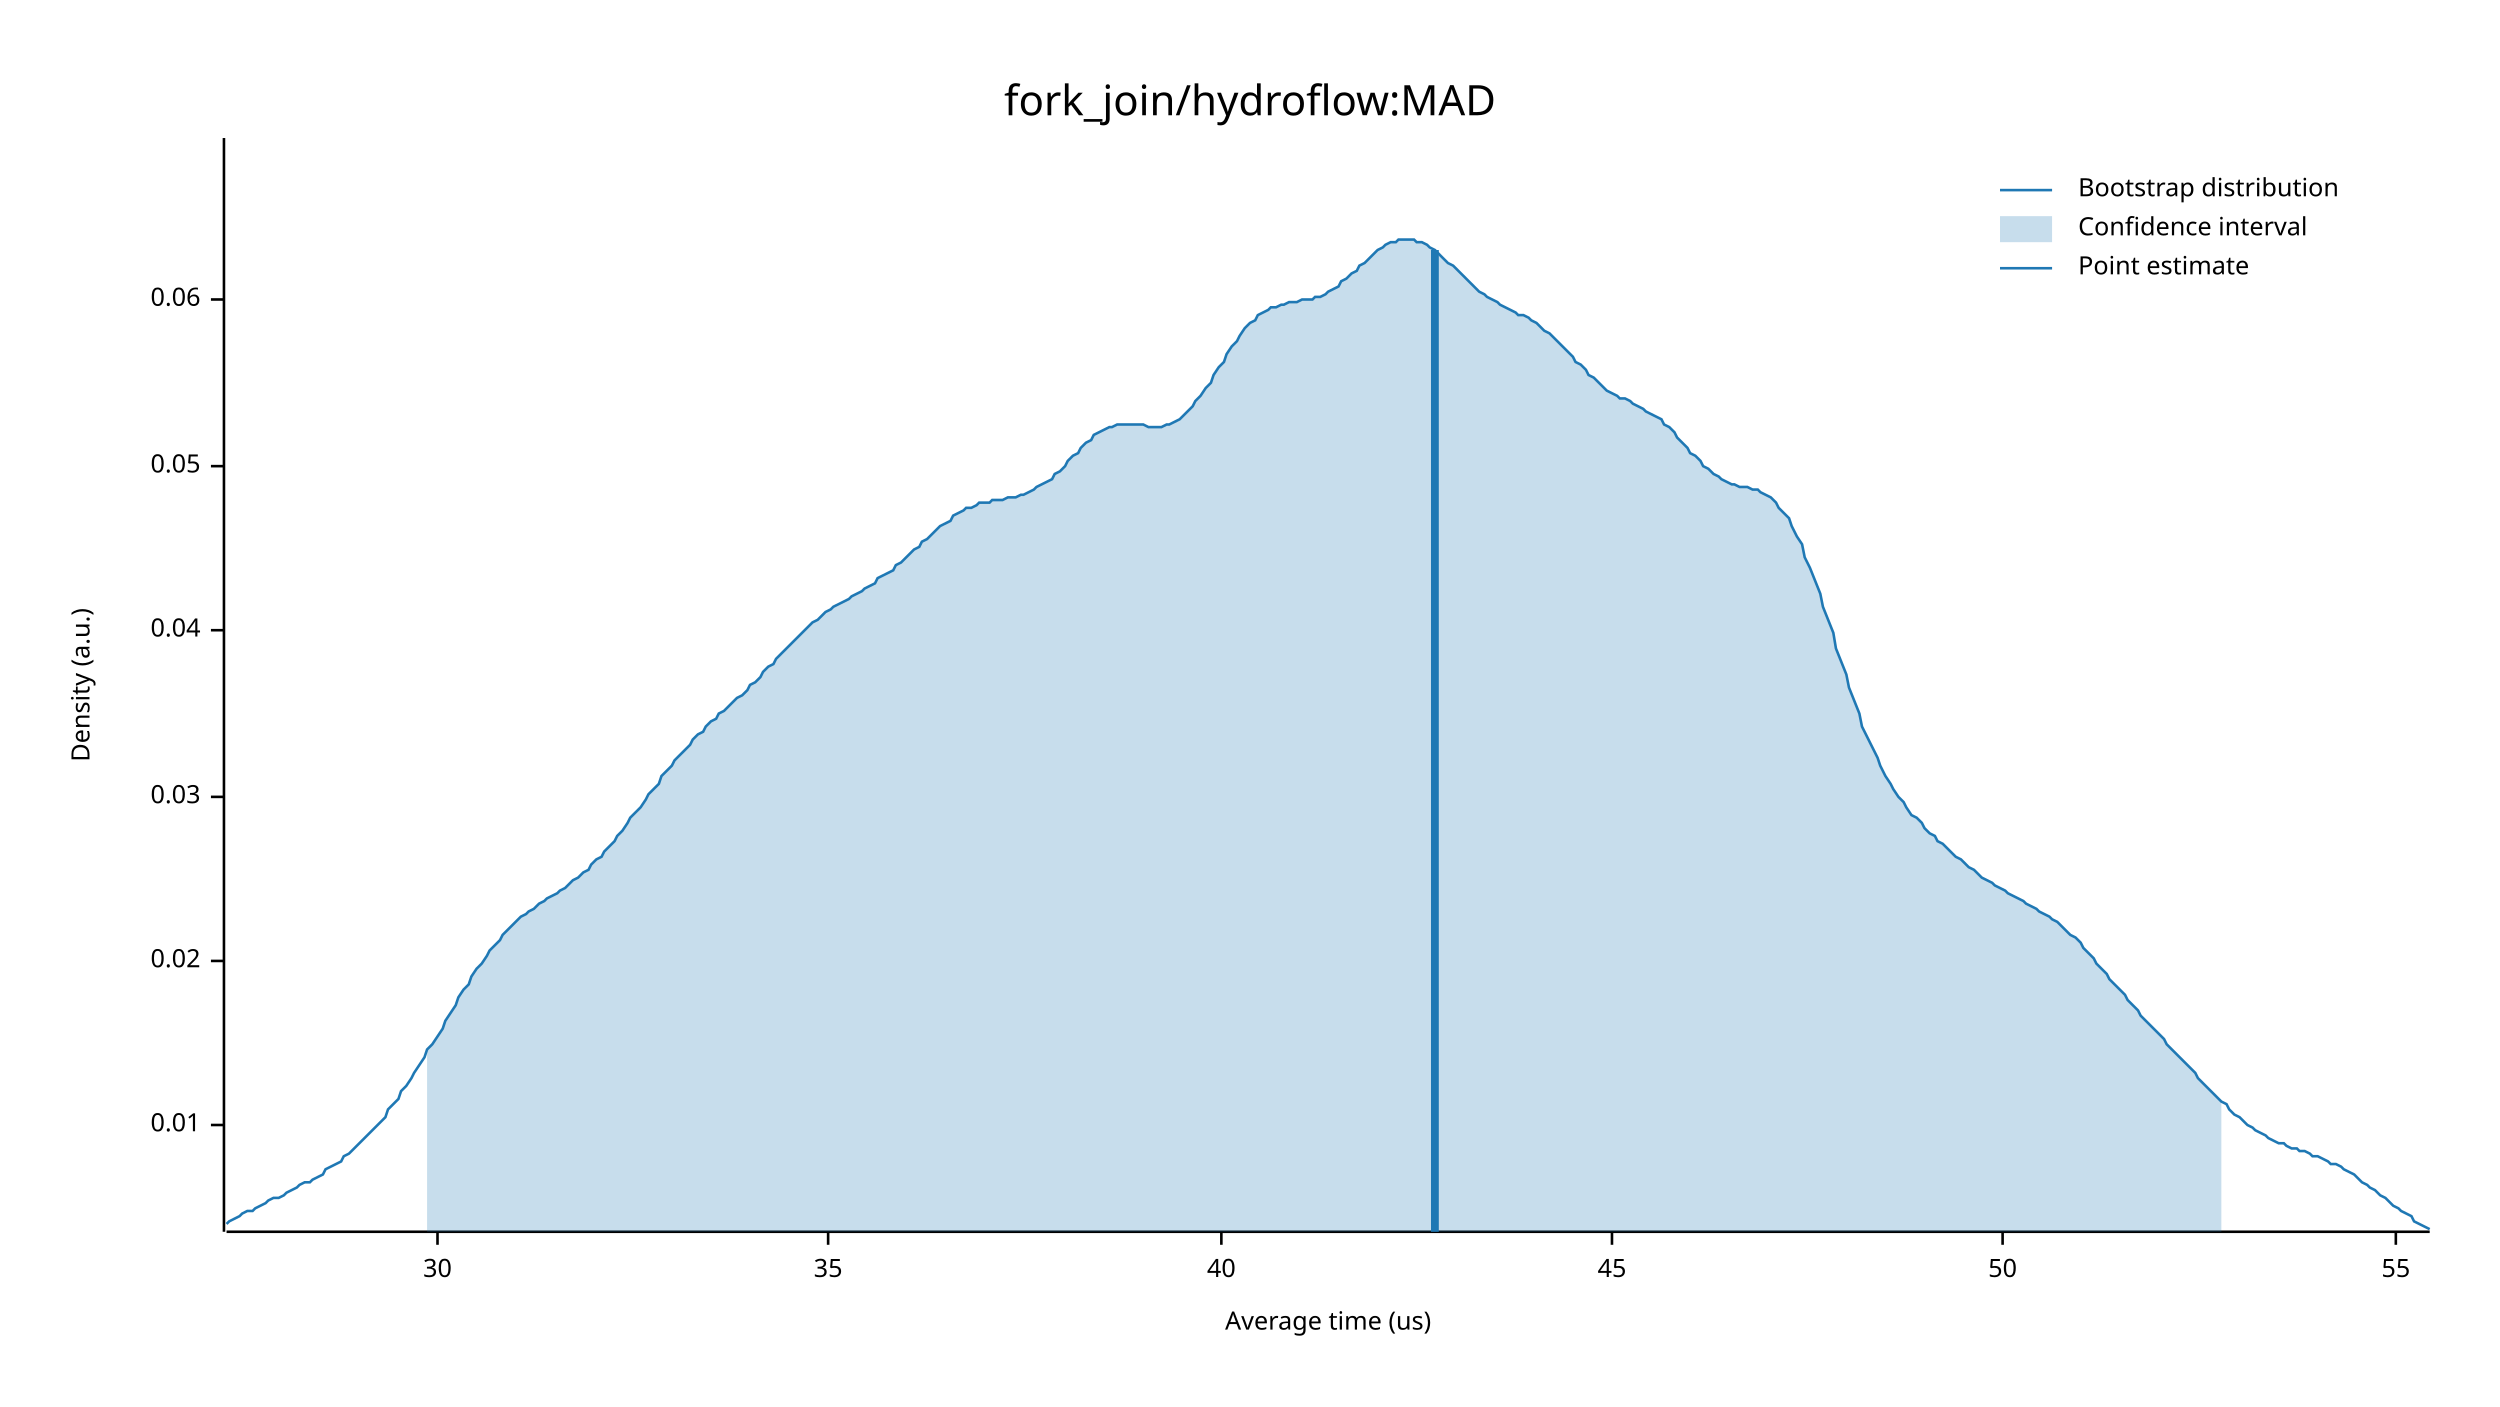
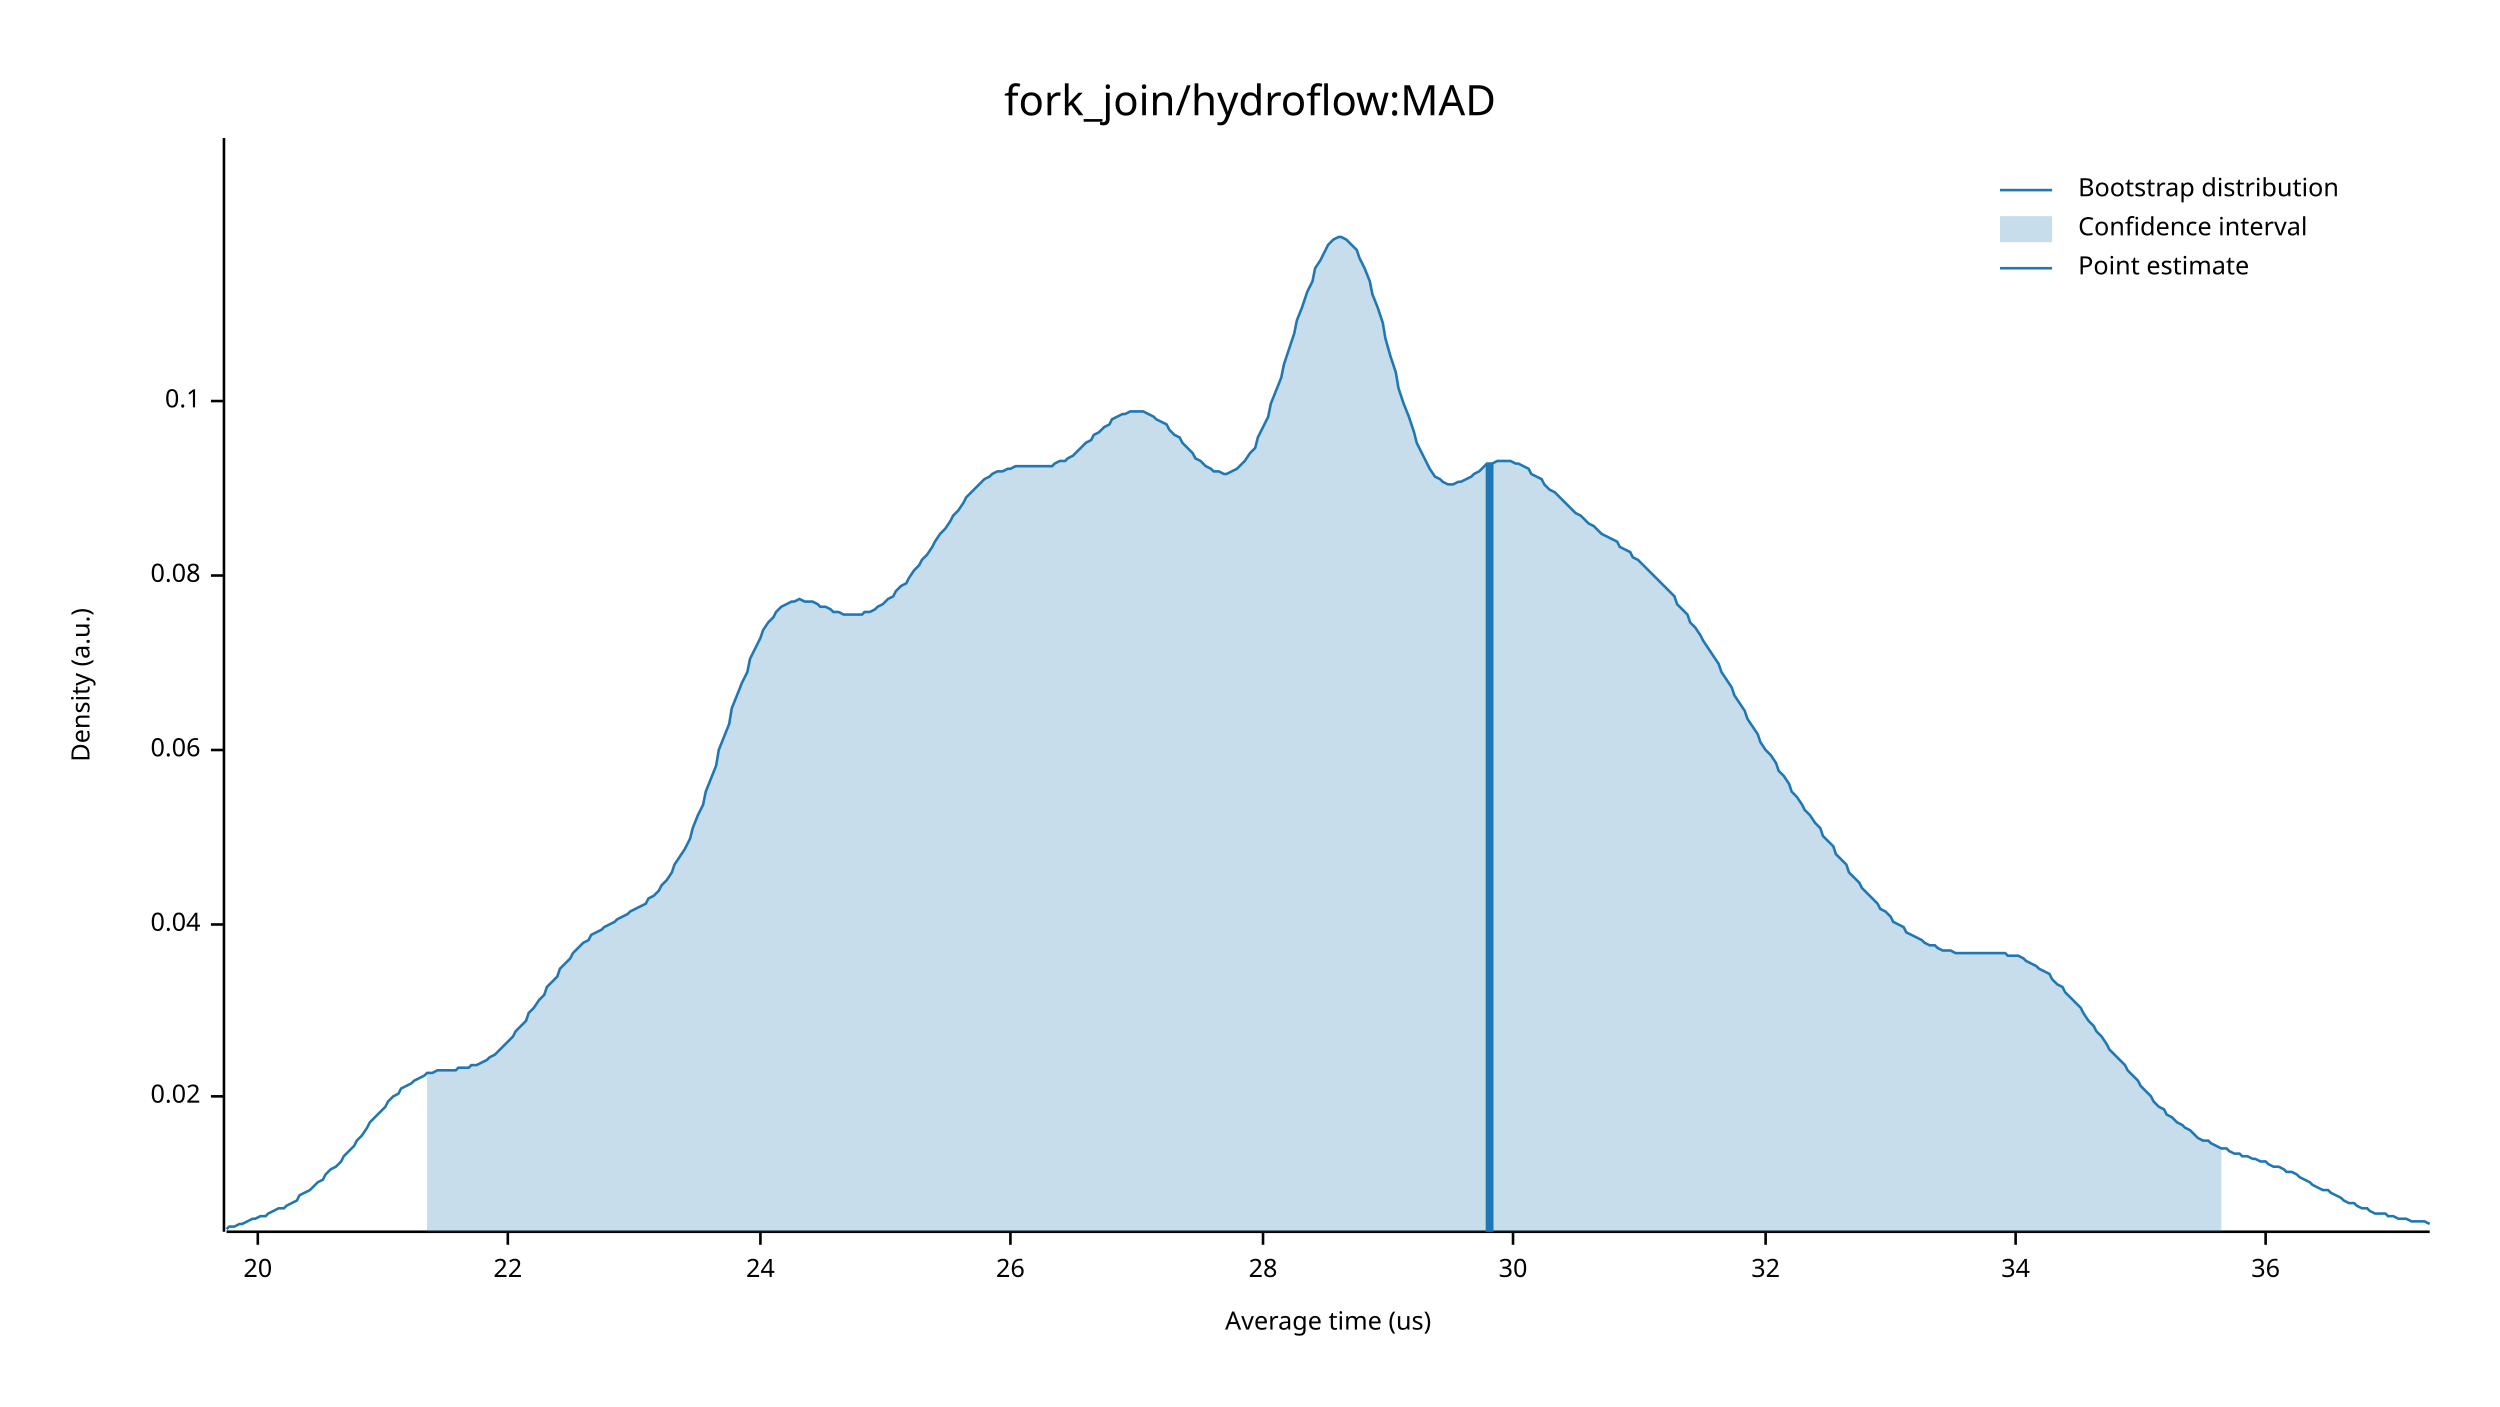
<svg xmlns="http://www.w3.org/2000/svg" width="960" height="540" viewBox="0 0 960 540">
  <text x="480" y="32" dy="0.76em" text-anchor="middle" font-family="sans-serif" font-size="16.129" opacity="1" fill="#000000">
fork_join/hydroflow:MAD
</text>
  <text x="27" y="263" dy="0.76em" text-anchor="middle" font-family="sans-serif" font-size="9.677" opacity="1" fill="#000000" transform="rotate(270, 27, 263)">
Density (a.u.)
</text>
  <text x="510" y="513" dy="-0.5ex" text-anchor="middle" font-family="sans-serif" font-size="9.677" opacity="1" fill="#000000">
Average time (us)
</text>
  <polyline fill="none" opacity="1" stroke="#000000" stroke-width="1" points="86,53 86,473 " />
-   <text x="77" y="432" dy="0.5ex" text-anchor="end" font-family="sans-serif" font-size="9.677" opacity="1" fill="#000000">
- 0.01
- </text>
-   <polyline fill="none" opacity="1" stroke="#000000" stroke-width="1" points="81,432 86,432 " />
-   <text x="77" y="369" dy="0.5ex" text-anchor="end" font-family="sans-serif" font-size="9.677" opacity="1" fill="#000000">
+   <text x="77" y="421" dy="0.5ex" text-anchor="end" font-family="sans-serif" font-size="9.677" opacity="1" fill="#000000">
0.02
</text>
-   <polyline fill="none" opacity="1" stroke="#000000" stroke-width="1" points="81,369 86,369 " />
-   <text x="77" y="306" dy="0.5ex" text-anchor="end" font-family="sans-serif" font-size="9.677" opacity="1" fill="#000000">
- 0.03
- </text>
-   <polyline fill="none" opacity="1" stroke="#000000" stroke-width="1" points="81,306 86,306 " />
-   <text x="77" y="242" dy="0.5ex" text-anchor="end" font-family="sans-serif" font-size="9.677" opacity="1" fill="#000000">
+   <polyline fill="none" opacity="1" stroke="#000000" stroke-width="1" points="81,421 86,421 " />
+   <text x="77" y="355" dy="0.5ex" text-anchor="end" font-family="sans-serif" font-size="9.677" opacity="1" fill="#000000">
0.04
</text>
-   <polyline fill="none" opacity="1" stroke="#000000" stroke-width="1" points="81,242 86,242 " />
-   <text x="77" y="179" dy="0.5ex" text-anchor="end" font-family="sans-serif" font-size="9.677" opacity="1" fill="#000000">
- 0.05
- </text>
-   <polyline fill="none" opacity="1" stroke="#000000" stroke-width="1" points="81,179 86,179 " />
-   <text x="77" y="115" dy="0.5ex" text-anchor="end" font-family="sans-serif" font-size="9.677" opacity="1" fill="#000000">
+   <polyline fill="none" opacity="1" stroke="#000000" stroke-width="1" points="81,355 86,355 " />
+   <text x="77" y="288" dy="0.5ex" text-anchor="end" font-family="sans-serif" font-size="9.677" opacity="1" fill="#000000">
0.06
</text>
-   <polyline fill="none" opacity="1" stroke="#000000" stroke-width="1" points="81,115 86,115 " />
+   <polyline fill="none" opacity="1" stroke="#000000" stroke-width="1" points="81,288 86,288 " />
+   <text x="77" y="221" dy="0.5ex" text-anchor="end" font-family="sans-serif" font-size="9.677" opacity="1" fill="#000000">
+ 0.08
+ </text>
+   <polyline fill="none" opacity="1" stroke="#000000" stroke-width="1" points="81,221 86,221 " />
+   <text x="77" y="154" dy="0.5ex" text-anchor="end" font-family="sans-serif" font-size="9.677" opacity="1" fill="#000000">
+ 0.1
+ </text>
+   <polyline fill="none" opacity="1" stroke="#000000" stroke-width="1" points="81,154 86,154 " />
  <polyline fill="none" opacity="1" stroke="#000000" stroke-width="1" points="87,473 933,473 " />
-   <text x="168" y="483" dy="0.76em" text-anchor="middle" font-family="sans-serif" font-size="9.677" opacity="1" fill="#000000">
+   <text x="99" y="483" dy="0.76em" text-anchor="middle" font-family="sans-serif" font-size="9.677" opacity="1" fill="#000000">
+ 20
+ </text>
+   <polyline fill="none" opacity="1" stroke="#000000" stroke-width="1" points="99,473 99,478 " />
+   <text x="195" y="483" dy="0.76em" text-anchor="middle" font-family="sans-serif" font-size="9.677" opacity="1" fill="#000000">
+ 22
+ </text>
+   <polyline fill="none" opacity="1" stroke="#000000" stroke-width="1" points="195,473 195,478 " />
+   <text x="292" y="483" dy="0.76em" text-anchor="middle" font-family="sans-serif" font-size="9.677" opacity="1" fill="#000000">
+ 24
+ </text>
+   <polyline fill="none" opacity="1" stroke="#000000" stroke-width="1" points="292,473 292,478 " />
+   <text x="388" y="483" dy="0.76em" text-anchor="middle" font-family="sans-serif" font-size="9.677" opacity="1" fill="#000000">
+ 26
+ </text>
+   <polyline fill="none" opacity="1" stroke="#000000" stroke-width="1" points="388,473 388,478 " />
+   <text x="485" y="483" dy="0.76em" text-anchor="middle" font-family="sans-serif" font-size="9.677" opacity="1" fill="#000000">
+ 28
+ </text>
+   <polyline fill="none" opacity="1" stroke="#000000" stroke-width="1" points="485,473 485,478 " />
+   <text x="581" y="483" dy="0.76em" text-anchor="middle" font-family="sans-serif" font-size="9.677" opacity="1" fill="#000000">
30
</text>
-   <polyline fill="none" opacity="1" stroke="#000000" stroke-width="1" points="168,473 168,478 " />
-   <text x="318" y="483" dy="0.76em" text-anchor="middle" font-family="sans-serif" font-size="9.677" opacity="1" fill="#000000">
- 35
+   <polyline fill="none" opacity="1" stroke="#000000" stroke-width="1" points="581,473 581,478 " />
+   <text x="678" y="483" dy="0.76em" text-anchor="middle" font-family="sans-serif" font-size="9.677" opacity="1" fill="#000000">
+ 32
</text>
-   <polyline fill="none" opacity="1" stroke="#000000" stroke-width="1" points="318,473 318,478 " />
-   <text x="469" y="483" dy="0.76em" text-anchor="middle" font-family="sans-serif" font-size="9.677" opacity="1" fill="#000000">
- 40
+   <polyline fill="none" opacity="1" stroke="#000000" stroke-width="1" points="678,473 678,478 " />
+   <text x="774" y="483" dy="0.76em" text-anchor="middle" font-family="sans-serif" font-size="9.677" opacity="1" fill="#000000">
+ 34
</text>
-   <polyline fill="none" opacity="1" stroke="#000000" stroke-width="1" points="469,473 469,478 " />
-   <text x="619" y="483" dy="0.76em" text-anchor="middle" font-family="sans-serif" font-size="9.677" opacity="1" fill="#000000">
- 45
+   <polyline fill="none" opacity="1" stroke="#000000" stroke-width="1" points="774,473 774,478 " />
+   <text x="870" y="483" dy="0.76em" text-anchor="middle" font-family="sans-serif" font-size="9.677" opacity="1" fill="#000000">
+ 36
</text>
-   <polyline fill="none" opacity="1" stroke="#000000" stroke-width="1" points="619,473 619,478 " />
-   <text x="769" y="483" dy="0.76em" text-anchor="middle" font-family="sans-serif" font-size="9.677" opacity="1" fill="#000000">
- 50
- </text>
-   <polyline fill="none" opacity="1" stroke="#000000" stroke-width="1" points="769,473 769,478 " />
-   <text x="920" y="483" dy="0.76em" text-anchor="middle" font-family="sans-serif" font-size="9.677" opacity="1" fill="#000000">
- 55
- </text>
-   <polyline fill="none" opacity="1" stroke="#000000" stroke-width="1" points="920,473 920,478 " />
-   <polyline fill="none" opacity="1" stroke="#1F78B4" stroke-width="1" points="87,470 88,469 90,468 92,467 93,466 95,465 97,465 98,464 100,463 102,462 103,461 105,460 107,460 109,459 110,458 112,457 114,456 115,455 117,454 119,454 120,453 122,452 124,451 125,449 127,448 129,447 131,446 132,444 134,443 136,441 137,440 139,438 141,436 142,435 144,433 146,431 148,429 149,426 151,424 153,422 154,419 156,417 158,414 159,412 161,409 163,406 164,403 166,401 168,398 170,395 171,392 173,389 175,386 176,383 178,380 180,378 181,375 183,372 185,370 187,367 188,365 190,363 192,361 193,359 195,357 197,355 198,354 200,352 202,351 203,350 205,349 207,347 209,346 210,345 212,344 214,343 215,342 217,341 219,339 220,338 222,337 224,335 226,334 227,332 229,330 231,329 232,327 234,325 236,323 237,321 239,319 241,316 242,314 244,312 246,310 248,307 249,305 251,303 253,301 254,298 256,296 258,294 259,292 261,290 263,288 265,286 266,284 268,282 270,281 271,279 273,277 275,276 276,274 278,273 280,271 281,270 283,268 285,267 287,265 288,263 290,262 292,260 293,258 295,256 297,255 298,253 300,251 302,249 304,247 305,246 307,244 309,242 310,241 312,239 314,238 315,237 317,235 319,234 320,233 322,232 324,231 326,230 327,229 329,228 331,227 332,226 334,225 336,224 337,222 339,221 341,220 343,219 344,217 346,216 348,214 349,213 351,211 353,210 354,208 356,207 358,205 359,204 361,202 363,201 365,200 366,198 368,197 370,196 371,195 373,195 375,194 376,193 378,193 380,193 381,192 383,192 385,192 387,191 388,191 390,191 392,190 393,190 395,189 397,188 398,187 400,186 402,185 404,184 405,182 407,181 409,179 410,177 412,175 414,174 415,172 417,170 419,169 420,167 422,166 424,165 426,164 427,164 429,163 431,163 432,163 434,163 436,163 437,163 439,163 441,164 443,164 444,164 446,164 448,163 449,163 451,162 453,161 454,160 456,158 458,156 459,154 461,152 463,149 465,147 466,144 468,141 470,139 471,136 473,133 475,131 476,129 478,126 480,124 482,123 483,121 485,120 487,119 488,118 490,118 492,117 493,117 495,116 497,116 498,116 500,115 502,115 504,115 505,114 507,114 509,113 510,112 512,111 514,110 515,108 517,107 519,105 521,104 522,102 524,101 526,99 527,98 529,96 531,95 532,94 534,93 536,93 537,92 539,92 541,92 543,92 544,93 546,93 548,94 549,95 551,96 553,98 554,99 556,101 558,102 560,104 561,105 563,107 565,109 566,110 568,112 570,113 571,114 573,115 575,116 576,117 578,118 580,119 582,120 583,121 585,121 587,122 588,123 590,124 592,126 593,127 595,128 597,130 599,132 600,133 602,135 604,137 605,139 607,140 609,142 610,144 612,145 614,147 615,148 617,150 619,151 621,152 622,153 624,153 626,154 627,155 629,156 631,157 632,158 634,159 636,160 638,161 639,163 641,164 643,166 644,168 646,170 648,172 649,174 651,175 653,177 654,179 656,180 658,182 660,183 661,184 663,185 665,186 666,186 668,187 670,187 671,187 673,188 675,188 676,189 678,190 680,191 682,193 683,195 685,197 687,199 688,202 690,206 692,209 693,214 695,218 697,223 699,228 700,233 702,238 704,243 705,249 707,254 709,259 710,264 712,269 714,274 715,279 717,283 719,287 721,291 722,294 724,298 726,301 727,303 729,306 731,308 732,310 734,313 736,314 738,316 739,318 741,320 743,321 744,323 746,324 748,326 749,327 751,329 753,330 754,331 756,333 758,334 760,336 761,337 763,338 765,339 766,340 768,341 770,342 771,343 773,344 775,345 777,346 778,347 780,348 782,349 783,350 785,351 787,352 788,353 790,354 792,356 793,357 795,359 797,360 799,362 800,364 802,366 804,368 805,370 807,372 809,374 810,376 812,378 814,380 816,382 817,384 819,386 821,388 822,390 824,392 826,394 827,395 829,397 831,399 832,401 834,403 836,405 838,407 839,408 841,410 843,412 844,414 846,416 848,418 849,419 851,421 853,423 855,424 856,426 858,428 860,429 861,430 863,432 865,433 866,434 868,435 870,436 871,437 873,438 875,439 877,439 878,440 880,441 882,441 883,442 885,442 887,443 888,444 890,444 892,445 894,446 895,447 897,447 899,448 900,449 902,450 904,451 905,452 907,454 909,455 910,456 912,457 914,459 916,460 917,461 919,463 921,464 922,465 924,466 926,467 927,469 929,470 931,471 933,472 " />
-   <polygon opacity="0.25" fill="#1F78B4" points="164,403 166,401 168,398 170,395 171,392 173,389 175,386 176,383 178,380 180,378 181,375 183,372 185,370 187,367 188,365 190,363 192,361 193,359 195,357 197,355 198,354 200,352 202,351 203,350 205,349 207,347 209,346 210,345 212,344 214,343 215,342 217,341 219,339 220,338 222,337 224,335 226,334 227,332 229,330 231,329 232,327 234,325 236,323 237,321 239,319 241,316 242,314 244,312 246,310 248,307 249,305 251,303 253,301 254,298 256,296 258,294 259,292 261,290 263,288 265,286 266,284 268,282 270,281 271,279 273,277 275,276 276,274 278,273 280,271 281,270 283,268 285,267 287,265 288,263 290,262 292,260 293,258 295,256 297,255 298,253 300,251 302,249 304,247 305,246 307,244 309,242 310,241 312,239 314,238 315,237 317,235 319,234 320,233 322,232 324,231 326,230 327,229 329,228 331,227 332,226 334,225 336,224 337,222 339,221 341,220 343,219 344,217 346,216 348,214 349,213 351,211 353,210 354,208 356,207 358,205 359,204 361,202 363,201 365,200 366,198 368,197 370,196 371,195 373,195 375,194 376,193 378,193 380,193 381,192 383,192 385,192 387,191 388,191 390,191 392,190 393,190 395,189 397,188 398,187 400,186 402,185 404,184 405,182 407,181 409,179 410,177 412,175 414,174 415,172 417,170 419,169 420,167 422,166 424,165 426,164 427,164 429,163 431,163 432,163 434,163 436,163 437,163 439,163 441,164 443,164 444,164 446,164 448,163 449,163 451,162 453,161 454,160 456,158 458,156 459,154 461,152 463,149 465,147 466,144 468,141 470,139 471,136 473,133 475,131 476,129 478,126 480,124 482,123 483,121 485,120 487,119 488,118 490,118 492,117 493,117 495,116 497,116 498,116 500,115 502,115 504,115 505,114 507,114 509,113 510,112 512,111 514,110 515,108 517,107 519,105 521,104 522,102 524,101 526,99 527,98 529,96 531,95 532,94 534,93 536,93 537,92 539,92 541,92 543,92 544,93 546,93 548,94 549,95 551,96 553,98 554,99 556,101 558,102 560,104 561,105 563,107 565,109 566,110 568,112 570,113 571,114 573,115 575,116 576,117 578,118 580,119 582,120 583,121 585,121 587,122 588,123 590,124 592,126 593,127 595,128 597,130 599,132 600,133 602,135 604,137 605,139 607,140 609,142 610,144 612,145 614,147 615,148 617,150 619,151 621,152 622,153 624,153 626,154 627,155 629,156 631,157 632,158 634,159 636,160 638,161 639,163 641,164 643,166 644,168 646,170 648,172 649,174 651,175 653,177 654,179 656,180 658,182 660,183 661,184 663,185 665,186 666,186 668,187 670,187 671,187 673,188 675,188 676,189 678,190 680,191 682,193 683,195 685,197 687,199 688,202 690,206 692,209 693,214 695,218 697,223 699,228 700,233 702,238 704,243 705,249 707,254 709,259 710,264 712,269 714,274 715,279 717,283 719,287 721,291 722,294 724,298 726,301 727,303 729,306 731,308 732,310 734,313 736,314 738,316 739,318 741,320 743,321 744,323 746,324 748,326 749,327 751,329 753,330 754,331 756,333 758,334 760,336 761,337 763,338 765,339 766,340 768,341 770,342 771,343 773,344 775,345 777,346 778,347 780,348 782,349 783,350 785,351 787,352 788,353 790,354 792,356 793,357 795,359 797,360 799,362 800,364 802,366 804,368 805,370 807,372 809,374 810,376 812,378 814,380 816,382 817,384 819,386 821,388 822,390 824,392 826,394 827,395 829,397 831,399 832,401 834,403 836,405 838,407 839,408 841,410 843,412 844,414 846,416 848,418 849,419 851,421 853,423 853,473 164,473 " />
-   <polyline fill="none" opacity="1" stroke="#1F78B4" stroke-width="3" points="551,473 551,96 " />
+   <polyline fill="none" opacity="1" stroke="#000000" stroke-width="1" points="870,473 870,478 " />
+   <polyline fill="none" opacity="1" stroke="#1F78B4" stroke-width="1" points="87,472 88,471 90,471 92,470 93,470 95,469 97,468 98,468 100,467 102,467 103,466 105,465 107,464 109,464 110,463 112,462 114,461 115,459 117,458 119,457 120,456 122,454 124,453 125,451 127,449 129,448 131,446 132,444 134,442 136,440 137,438 139,436 141,433 142,431 144,429 146,427 148,425 149,423 151,421 153,420 154,418 156,417 158,416 159,415 161,414 163,413 164,412 166,412 168,411 170,411 171,411 173,411 175,411 176,410 178,410 180,410 181,409 183,409 185,408 187,407 188,406 190,405 192,403 193,402 195,400 197,398 198,396 200,394 202,392 203,389 205,387 207,384 209,382 210,379 212,377 214,375 215,372 217,370 219,368 220,366 222,364 224,362 226,361 227,359 229,358 231,357 232,356 234,355 236,354 237,353 239,352 241,351 242,350 244,349 246,348 248,347 249,345 251,344 253,342 254,340 256,338 258,335 259,332 261,329 263,326 265,322 266,318 268,313 270,309 271,304 273,299 275,294 276,288 278,283 280,278 281,272 283,267 285,262 287,258 288,253 290,249 292,245 293,242 295,239 297,237 298,235 300,233 302,232 304,231 305,231 307,230 309,231 310,231 312,231 314,232 315,233 317,233 319,234 320,235 322,235 324,236 326,236 327,236 329,236 331,236 332,235 334,235 336,234 337,233 339,232 341,230 343,229 344,227 346,225 348,224 349,222 351,219 353,217 354,215 356,213 358,210 359,208 361,205 363,203 365,200 366,198 368,196 370,193 371,191 373,189 375,187 376,186 378,184 380,183 381,182 383,181 385,181 387,180 388,180 390,179 392,179 393,179 395,179 397,179 398,179 400,179 402,179 404,179 405,178 407,177 409,177 410,176 412,175 414,173 415,172 417,170 419,169 420,167 422,166 424,164 426,163 427,161 429,160 431,159 432,159 434,158 436,158 437,158 439,158 441,159 443,160 444,161 446,162 448,163 449,165 451,167 453,168 454,170 456,172 458,174 459,176 461,177 463,179 465,180 466,181 468,181 470,182 471,182 473,181 475,180 476,179 478,177 480,174 482,172 483,168 485,164 487,160 488,155 490,150 492,145 493,140 495,134 497,128 498,123 500,118 502,112 504,108 505,103 507,100 509,96 510,94 512,92 514,91 515,91 517,92 519,94 521,96 522,99 524,103 526,108 527,113 529,118 531,124 532,130 534,137 536,143 537,149 539,155 541,160 543,166 544,170 546,174 548,178 549,180 551,183 553,184 554,185 556,186 558,186 560,185 561,185 563,184 565,183 566,182 568,181 570,179 571,178 573,178 575,177 576,177 578,177 580,177 582,178 583,178 585,179 587,180 588,182 590,183 592,184 593,186 595,188 597,189 599,191 600,192 602,194 604,196 605,197 607,198 609,200 610,201 612,202 614,204 615,205 617,206 619,207 621,208 622,210 624,211 626,212 627,214 629,215 631,217 632,218 634,220 636,222 638,224 639,225 641,227 643,229 644,232 646,234 648,236 649,239 651,241 653,244 654,246 656,249 658,252 660,255 661,258 663,261 665,264 666,267 668,270 670,273 671,276 673,279 675,282 676,285 678,288 680,290 682,293 683,296 685,298 687,301 688,304 690,306 692,309 693,311 695,313 697,316 699,318 700,321 702,323 704,325 705,328 707,330 709,332 710,335 712,337 714,339 715,341 717,343 719,345 721,347 722,349 724,350 726,352 727,354 729,355 731,356 732,358 734,359 736,360 738,361 739,362 741,363 743,363 744,364 746,365 748,365 749,365 751,366 753,366 754,366 756,366 758,366 760,366 761,366 763,366 765,366 766,366 768,366 770,366 771,367 773,367 775,367 777,368 778,369 780,370 782,371 783,372 785,373 787,374 788,376 790,378 792,379 793,381 795,383 797,385 799,387 800,389 802,392 804,394 805,396 807,398 809,401 810,403 812,405 814,407 816,409 817,411 819,413 821,415 822,417 824,419 826,421 827,423 829,425 831,426 832,428 834,429 836,431 838,432 839,433 841,434 843,436 844,437 846,438 848,438 849,439 851,440 853,441 855,441 856,442 858,443 860,443 861,444 863,444 865,445 866,445 868,446 870,446 871,447 873,448 875,448 877,449 878,450 880,450 882,451 883,452 885,453 887,454 888,455 890,456 892,457 894,457 895,458 897,459 899,460 900,461 902,462 904,462 905,463 907,464 909,464 910,465 912,466 914,466 916,466 917,467 919,467 921,468 922,468 924,468 926,469 927,469 929,469 931,469 933,470 " />
+   <polygon opacity="0.25" fill="#1F78B4" points="164,412 166,412 168,411 170,411 171,411 173,411 175,411 176,410 178,410 180,410 181,409 183,409 185,408 187,407 188,406 190,405 192,403 193,402 195,400 197,398 198,396 200,394 202,392 203,389 205,387 207,384 209,382 210,379 212,377 214,375 215,372 217,370 219,368 220,366 222,364 224,362 226,361 227,359 229,358 231,357 232,356 234,355 236,354 237,353 239,352 241,351 242,350 244,349 246,348 248,347 249,345 251,344 253,342 254,340 256,338 258,335 259,332 261,329 263,326 265,322 266,318 268,313 270,309 271,304 273,299 275,294 276,288 278,283 280,278 281,272 283,267 285,262 287,258 288,253 290,249 292,245 293,242 295,239 297,237 298,235 300,233 302,232 304,231 305,231 307,230 309,231 310,231 312,231 314,232 315,233 317,233 319,234 320,235 322,235 324,236 326,236 327,236 329,236 331,236 332,235 334,235 336,234 337,233 339,232 341,230 343,229 344,227 346,225 348,224 349,222 351,219 353,217 354,215 356,213 358,210 359,208 361,205 363,203 365,200 366,198 368,196 370,193 371,191 373,189 375,187 376,186 378,184 380,183 381,182 383,181 385,181 387,180 388,180 390,179 392,179 393,179 395,179 397,179 398,179 400,179 402,179 404,179 405,178 407,177 409,177 410,176 412,175 414,173 415,172 417,170 419,169 420,167 422,166 424,164 426,163 427,161 429,160 431,159 432,159 434,158 436,158 437,158 439,158 441,159 443,160 444,161 446,162 448,163 449,165 451,167 453,168 454,170 456,172 458,174 459,176 461,177 463,179 465,180 466,181 468,181 470,182 471,182 473,181 475,180 476,179 478,177 480,174 482,172 483,168 485,164 487,160 488,155 490,150 492,145 493,140 495,134 497,128 498,123 500,118 502,112 504,108 505,103 507,100 509,96 510,94 512,92 514,91 515,91 517,92 519,94 521,96 522,99 524,103 526,108 527,113 529,118 531,124 532,130 534,137 536,143 537,149 539,155 541,160 543,166 544,170 546,174 548,178 549,180 551,183 553,184 554,185 556,186 558,186 560,185 561,185 563,184 565,183 566,182 568,181 570,179 571,178 573,178 575,177 576,177 578,177 580,177 582,178 583,178 585,179 587,180 588,182 590,183 592,184 593,186 595,188 597,189 599,191 600,192 602,194 604,196 605,197 607,198 609,200 610,201 612,202 614,204 615,205 617,206 619,207 621,208 622,210 624,211 626,212 627,214 629,215 631,217 632,218 634,220 636,222 638,224 639,225 641,227 643,229 644,232 646,234 648,236 649,239 651,241 653,244 654,246 656,249 658,252 660,255 661,258 663,261 665,264 666,267 668,270 670,273 671,276 673,279 675,282 676,285 678,288 680,290 682,293 683,296 685,298 687,301 688,304 690,306 692,309 693,311 695,313 697,316 699,318 700,321 702,323 704,325 705,328 707,330 709,332 710,335 712,337 714,339 715,341 717,343 719,345 721,347 722,349 724,350 726,352 727,354 729,355 731,356 732,358 734,359 736,360 738,361 739,362 741,363 743,363 744,364 746,365 748,365 749,365 751,366 753,366 754,366 756,366 758,366 760,366 761,366 763,366 765,366 766,366 768,366 770,366 771,367 773,367 775,367 777,368 778,369 780,370 782,371 783,372 785,373 787,374 788,376 790,378 792,379 793,381 795,383 797,385 799,387 800,389 802,392 804,394 805,396 807,398 809,401 810,403 812,405 814,407 816,409 817,411 819,413 821,415 822,417 824,419 826,421 827,423 829,425 831,426 832,428 834,429 836,431 838,432 839,433 841,434 843,436 844,437 846,438 848,438 849,439 851,440 853,441 853,473 164,473 " />
+   <polyline fill="none" opacity="1" stroke="#1F78B4" stroke-width="3" points="572,473 572,178 " />
  <text x="798" y="68" dy="0.76em" text-anchor="start" font-family="sans-serif" font-size="9.677" opacity="1" fill="#000000">
Bootstrap distribution
</text>
  <text x="798" y="83" dy="0.76em" text-anchor="start" font-family="sans-serif" font-size="9.677" opacity="1" fill="#000000">
Confidence interval
</text>
  <text x="798" y="98" dy="0.76em" text-anchor="start" font-family="sans-serif" font-size="9.677" opacity="1" fill="#000000">
Point estimate
</text>
  <polyline fill="none" opacity="1" stroke="#1F78B4" stroke-width="1" points="768,73 788,73 " />
  <rect x="768" y="83" width="20" height="10" opacity="0.25" fill="#1F78B4" stroke="none" />
  <polyline fill="none" opacity="1" stroke="#1F78B4" stroke-width="1" points="768,103 788,103 " />
</svg>
